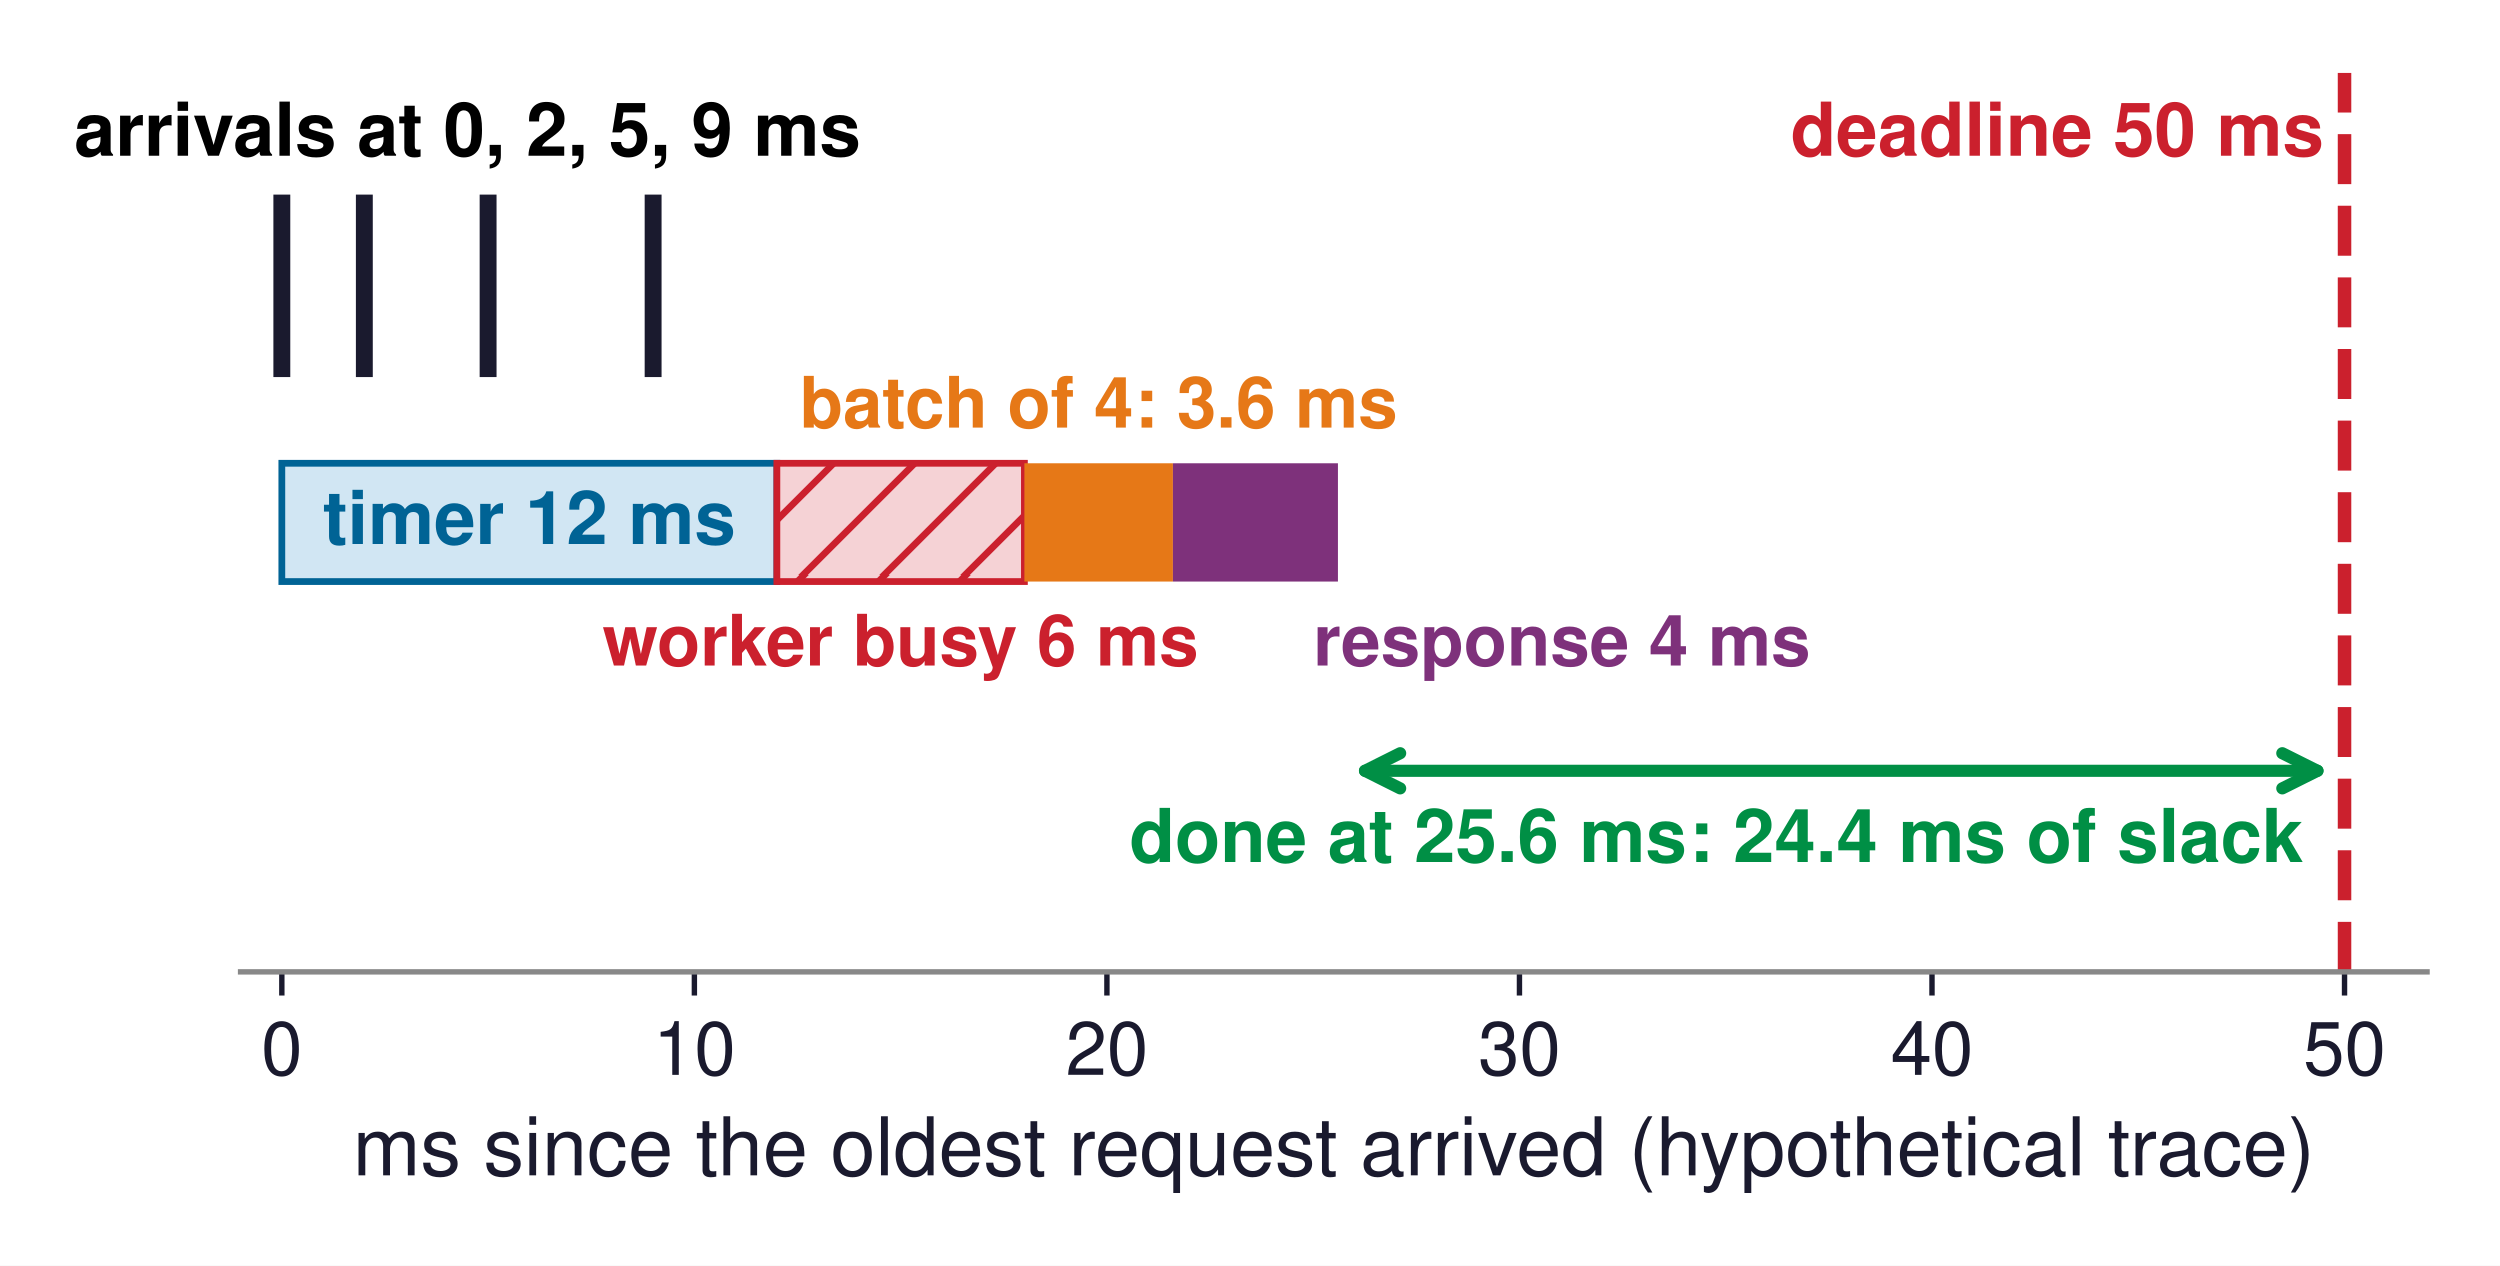
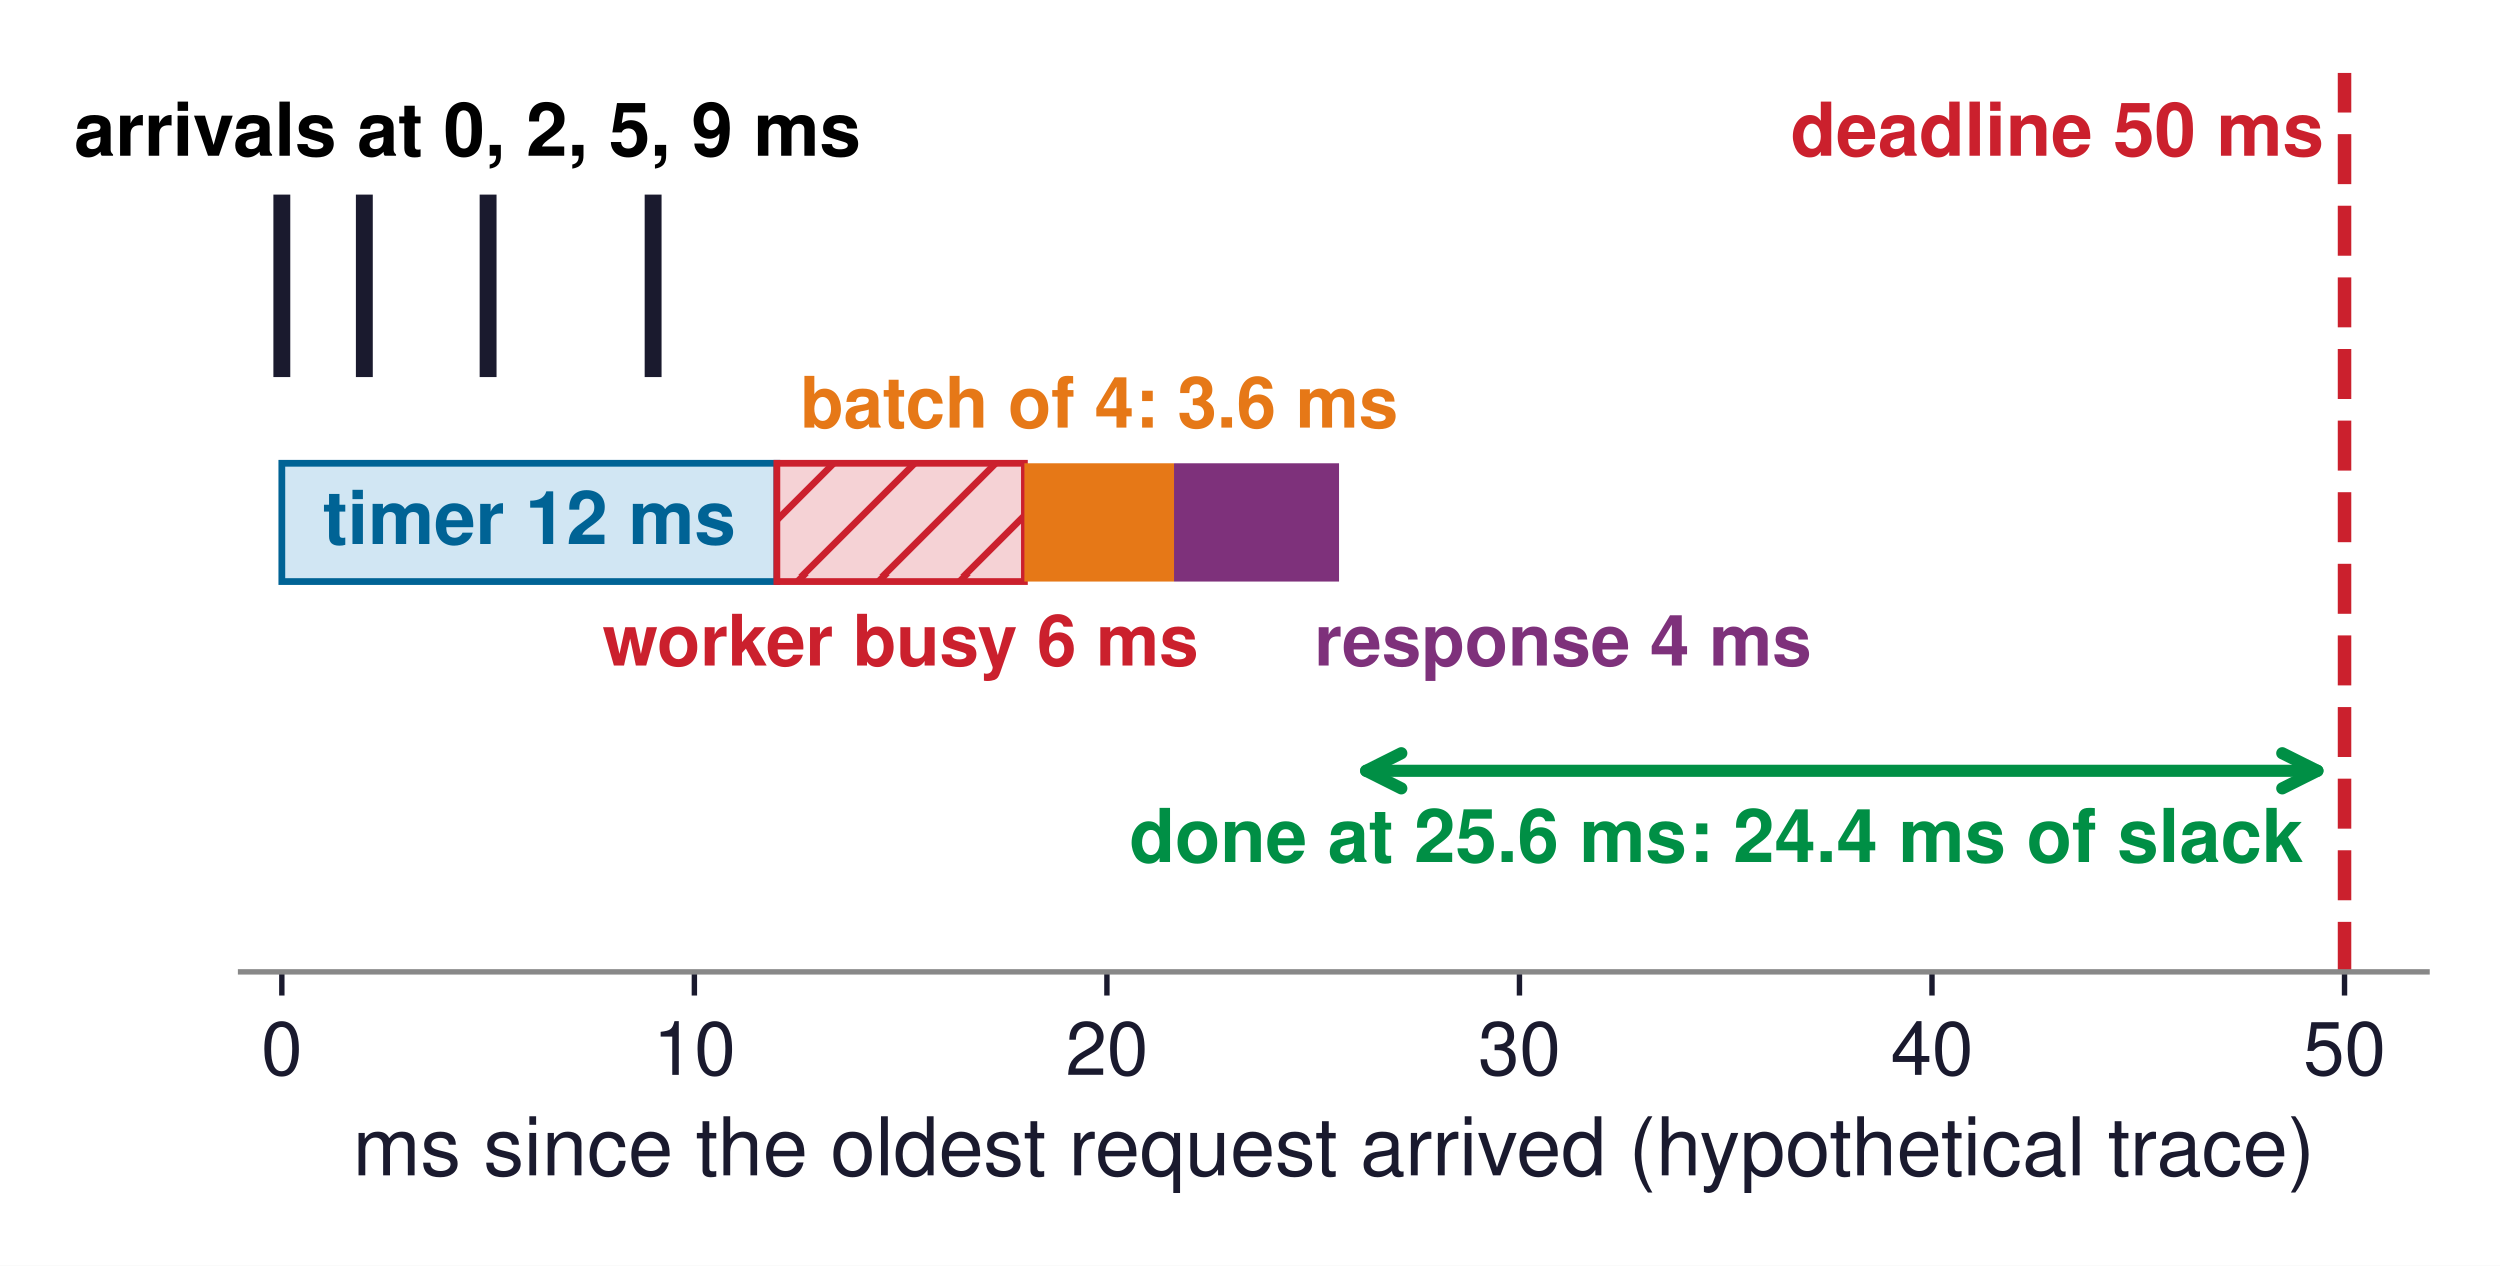
<svg xmlns="http://www.w3.org/2000/svg" xmlns:xlink="http://www.w3.org/1999/xlink" width="370.051pt" height="187.348pt" viewBox="0 0 370.051 187.348" version="1.1">
  <defs>
    <style type="text/css">*{stroke-linejoin: round; stroke-linecap: butt}</style>
  </defs>
  <g id="figure_1">
    <g id="patch_1">
      <path d="M 0 187.348  L 370.051 187.348  L 370.051 0  L 0 0  z " style="fill: #ffffff" />
    </g>
    <g id="axes_1">
      <g id="patch_2">
        <path d="M 35.611 143.856  L 359.251 143.856  L 359.251 10.8  L 35.611 10.8  z " style="fill: #ffffff" />
      </g>
      <g id="patch_3">
-         <path d="M 41.717 86.082  L 114.994 86.082  L 114.994 68.574  L 41.717 68.574  z " clip-path="url(#p6ecbaf4991)" style="fill: #d1e6f3; stroke: #006395; stroke-linejoin: miter" />
+         <path d="M 41.717 86.082  L 114.994 86.082  L 114.994 68.574  L 41.717 68.574  z " clip-path="url(#p4a87f4fa53)" style="fill: #d1e6f3; stroke: #006395; stroke-linejoin: miter" />
      </g>
      <g id="patch_4">
-         <path d="M 114.994 86.082  L 151.633 86.082  L 151.633 68.574  L 114.994 68.574  z " clip-path="url(#p6ecbaf4991)" style="fill: url(#hffcc2df6de); stroke: #cb202d; stroke-linejoin: miter" />
+         <path d="M 114.994 86.082  L 151.633 86.082  L 151.633 68.574  L 114.994 68.574  z " clip-path="url(#p4a87f4fa53)" style="fill: url(#h95348a0939); stroke: #cb202d; stroke-linejoin: miter" />
      </g>
      <g id="patch_5">
-         <path d="M 151.633 86.082  L 173.616 86.082  L 173.616 68.574  L 151.633 68.574  z " clip-path="url(#p6ecbaf4991)" style="fill: #e67817" />
+         <path d="M 151.633 86.082  L 173.779 86.082  L 173.779 68.574  L 151.633 68.574  z " clip-path="url(#p4a87f4fa53)" style="fill: #e67817" />
      </g>
      <g id="patch_6">
-         <path d="M 173.616 86.082  L 198.042 86.082  L 198.042 68.574  L 173.616 68.574  z " clip-path="url(#p6ecbaf4991)" style="fill: #7e317b" />
+         <path d="M 173.779 86.082  L 198.205 86.082  L 198.205 68.574  L 173.779 68.574  z " clip-path="url(#p4a87f4fa53)" style="fill: #7e317b" />
      </g>
      <g id="matplotlib.axis_1">
        <g id="xtick_1">
          <g id="line2d_1">
            <defs>
-               <path id="mdfbf5c4a21" d="M 0 0  L 0 3.5  " style="stroke: #1a1a2e; stroke-width: 0.8" />
+               <path id="m16a3b41057" d="M 0 0  L 0 3.5  " style="stroke: #1a1a2e; stroke-width: 0.8" />
            </defs>
            <g>
-               <use xlink:href="#mdfbf5c4a21" x="41.717" y="143.856" style="fill: #1a1a2e; stroke: #1a1a2e; stroke-width: 0.8" />
+               <use xlink:href="#m16a3b41057" x="41.717" y="143.856" style="fill: #1a1a2e; stroke: #1a1a2e; stroke-width: 0.8" />
            </g>
          </g>
          <g id="text_1">
            <text style="font-size: 11px; font-family: 'Helvetica', 'Arial', 'DejaVu Sans', sans-serif; text-anchor: middle; fill: #1a1a2e" x="41.717" y="159.106" transform="rotate(-0 41.71738 159.106)">0</text>
          </g>
        </g>
        <g id="xtick_2">
          <g id="line2d_2">
            <g>
-               <use xlink:href="#mdfbf5c4a21" x="102.782" y="143.856" style="fill: #1a1a2e; stroke: #1a1a2e; stroke-width: 0.8" />
+               <use xlink:href="#m16a3b41057" x="102.782" y="143.856" style="fill: #1a1a2e; stroke: #1a1a2e; stroke-width: 0.8" />
            </g>
          </g>
          <g id="text_2">
            <text style="font-size: 11px; font-family: 'Helvetica', 'Arial', 'DejaVu Sans', sans-serif; text-anchor: middle; fill: #1a1a2e" x="102.782" y="159.106" transform="rotate(-0 102.7815 159.106)">10</text>
          </g>
        </g>
        <g id="xtick_3">
          <g id="line2d_3">
            <g>
-               <use xlink:href="#mdfbf5c4a21" x="163.846" y="143.856" style="fill: #1a1a2e; stroke: #1a1a2e; stroke-width: 0.8" />
+               <use xlink:href="#m16a3b41057" x="163.846" y="143.856" style="fill: #1a1a2e; stroke: #1a1a2e; stroke-width: 0.8" />
            </g>
          </g>
          <g id="text_3">
            <text style="font-size: 11px; font-family: 'Helvetica', 'Arial', 'DejaVu Sans', sans-serif; text-anchor: middle; fill: #1a1a2e" x="163.846" y="159.106" transform="rotate(-0 163.8457 159.106)">20</text>
          </g>
        </g>
        <g id="xtick_4">
          <g id="line2d_4">
            <g>
-               <use xlink:href="#mdfbf5c4a21" x="224.91" y="143.856" style="fill: #1a1a2e; stroke: #1a1a2e; stroke-width: 0.8" />
+               <use xlink:href="#m16a3b41057" x="224.91" y="143.856" style="fill: #1a1a2e; stroke: #1a1a2e; stroke-width: 0.8" />
            </g>
          </g>
          <g id="text_4">
            <text style="font-size: 11px; font-family: 'Helvetica', 'Arial', 'DejaVu Sans', sans-serif; text-anchor: middle; fill: #1a1a2e" x="224.91" y="159.106" transform="rotate(-0 224.9098 159.106)">30</text>
          </g>
        </g>
        <g id="xtick_5">
          <g id="line2d_5">
            <g>
-               <use xlink:href="#mdfbf5c4a21" x="285.974" y="143.856" style="fill: #1a1a2e; stroke: #1a1a2e; stroke-width: 0.8" />
+               <use xlink:href="#m16a3b41057" x="285.974" y="143.856" style="fill: #1a1a2e; stroke: #1a1a2e; stroke-width: 0.8" />
            </g>
          </g>
          <g id="text_5">
            <text style="font-size: 11px; font-family: 'Helvetica', 'Arial', 'DejaVu Sans', sans-serif; text-anchor: middle; fill: #1a1a2e" x="285.974" y="159.106" transform="rotate(-0 285.974 159.106)">40</text>
          </g>
        </g>
        <g id="xtick_6">
          <g id="line2d_6">
            <g>
-               <use xlink:href="#mdfbf5c4a21" x="347.038" y="143.856" style="fill: #1a1a2e; stroke: #1a1a2e; stroke-width: 0.8" />
+               <use xlink:href="#m16a3b41057" x="347.038" y="143.856" style="fill: #1a1a2e; stroke: #1a1a2e; stroke-width: 0.8" />
            </g>
          </g>
          <g id="text_6">
            <text style="font-size: 11px; font-family: 'Helvetica', 'Arial', 'DejaVu Sans', sans-serif; text-anchor: middle; fill: #1a1a2e" x="347.038" y="159.106" transform="rotate(-0 347.0381 159.106)">50</text>
          </g>
        </g>
        <g id="text_7">
          <text style="font-size: 12px; font-family: 'Helvetica', 'Arial', 'DejaVu Sans', sans-serif; text-anchor: middle; fill: #1a1a2e" x="197.431" y="173.975" transform="rotate(-0 197.431 173.9751)">ms since the oldest request arrived (hypothetical trace)</text>
        </g>
      </g>
      <g id="matplotlib.axis_2" />
      <g id="line2d_7">
-         <path d="M 41.717 54.568  L 41.717 30.058  " clip-path="url(#p6ecbaf4991)" style="fill: none; stroke: #1a1a2e; stroke-width: 2.5; stroke-linecap: square" />
+         <path d="M 41.717 54.568  L 41.717 30.058  " clip-path="url(#p4a87f4fa53)" style="fill: none; stroke: #1a1a2e; stroke-width: 2.5; stroke-linecap: square" />
      </g>
      <g id="line2d_8">
-         <path d="M 53.93 54.568  L 53.93 30.058  " clip-path="url(#p6ecbaf4991)" style="fill: none; stroke: #1a1a2e; stroke-width: 2.5; stroke-linecap: square" />
+         <path d="M 53.93 54.568  L 53.93 30.058  " clip-path="url(#p4a87f4fa53)" style="fill: none; stroke: #1a1a2e; stroke-width: 2.5; stroke-linecap: square" />
      </g>
      <g id="line2d_9">
-         <path d="M 72.249 54.568  L 72.249 30.058  " clip-path="url(#p6ecbaf4991)" style="fill: none; stroke: #1a1a2e; stroke-width: 2.5; stroke-linecap: square" />
+         <path d="M 72.249 54.568  L 72.249 30.058  " clip-path="url(#p4a87f4fa53)" style="fill: none; stroke: #1a1a2e; stroke-width: 2.5; stroke-linecap: square" />
      </g>
      <g id="line2d_10">
-         <path d="M 96.675 54.568  L 96.675 30.058  " clip-path="url(#p6ecbaf4991)" style="fill: none; stroke: #1a1a2e; stroke-width: 2.5; stroke-linecap: square" />
+         <path d="M 96.675 54.568  L 96.675 30.058  " clip-path="url(#p4a87f4fa53)" style="fill: none; stroke: #1a1a2e; stroke-width: 2.5; stroke-linecap: square" />
      </g>
      <g id="line2d_11">
-         <path d="M 347.038 143.856  L 347.038 10.8  " clip-path="url(#p6ecbaf4991)" style="fill: none; stroke-dasharray: 7.4,3.2; stroke-dashoffset: 0; stroke: #cb202d; stroke-width: 2" />
+         <path d="M 347.038 143.856  L 347.038 10.8  " clip-path="url(#p4a87f4fa53)" style="fill: none; stroke-dasharray: 7.4,3.2; stroke-dashoffset: 0; stroke: #cb202d; stroke-width: 2" />
      </g>
      <g id="patch_7">
        <path d="M 35.611 143.856  L 359.251 143.856  " style="fill: none; stroke: #888888; stroke-width: 0.8; stroke-linejoin: miter; stroke-linecap: square" />
      </g>
      <g id="text_8">
        <text style="font-weight: 700; font-size: 11px; font-family: 'Helvetica', 'Arial', 'DejaVu Sans', sans-serif; text-anchor: middle" x="69.196" y="23.055" transform="rotate(-0 69.19625 23.05516)">arrivals at 0, 2, 5, 9 ms</text>
      </g>
      <g id="text_9">
        <text style="font-weight: 700; font-size: 11px; font-family: 'Helvetica', 'Arial', 'DejaVu Sans', sans-serif; text-anchor: middle; fill: #006395" x="78.356" y="80.518" transform="rotate(-0 78.35587 80.51843)">timer 12 ms</text>
      </g>
      <g id="text_10">
        <text style="font-weight: 700; font-size: 10.5px; font-family: 'Helvetica', 'Arial', 'DejaVu Sans', sans-serif; text-anchor: middle; fill: #cb202d" x="133.314" y="98.509" transform="rotate(-0 133.3136 98.5086)">worker busy 6 ms</text>
      </g>
      <g id="text_11">
-         <text style="font-weight: 700; font-size: 10.5px; font-family: 'Helvetica', 'Arial', 'DejaVu Sans', sans-serif; text-anchor: middle; fill: #e67817" x="162.624" y="63.289" transform="rotate(-0 162.6244 63.28866)">batch of 4: 3.6 ms</text>
+         <text style="font-weight: 700; font-size: 10.5px; font-family: 'Helvetica', 'Arial', 'DejaVu Sans', sans-serif; text-anchor: middle; fill: #e67817" x="162.706" y="63.289" transform="rotate(-0 162.7059 63.28866)">batch of 4: 3.6 ms</text>
      </g>
      <g id="text_12">
-         <text style="font-weight: 700; font-size: 10.5px; font-family: 'Helvetica', 'Arial', 'DejaVu Sans', sans-serif; text-anchor: start; fill: #7e317b" x="194.378" y="98.509" transform="rotate(-0 194.3778 98.5086)">response 4 ms</text>
+         <text style="font-weight: 700; font-size: 10.5px; font-family: 'Helvetica', 'Arial', 'DejaVu Sans', sans-serif; text-anchor: start; fill: #7e317b" x="194.541" y="98.509" transform="rotate(-0 194.5408 98.5086)">response 4 ms</text>
      </g>
      <g id="patch_8">
-         <path d="M 202.05 114.093  Q 272.54 114.093 343.029 114.093  " style="fill: none; stroke: #008f45; stroke-width: 1.8; stroke-linecap: round" />
-         <path d="M 207.25 116.693  L 202.05 114.093  L 207.25 111.493  " style="fill: none; stroke: #008f45; stroke-width: 1.8; stroke-linecap: round" />
-         <path d="M 337.829 111.493  L 343.029 114.093  L 337.829 116.693  " style="fill: none; stroke: #008f45; stroke-width: 1.8; stroke-linecap: round" />
+         <path d="M 202.22 114.093  Q 272.621 114.093 343.023 114.093  " style="fill: none; stroke: #008f45; stroke-width: 1.8; stroke-linecap: round" />
+         <path d="M 207.42 116.693  L 202.22 114.093  L 207.42 111.493  " style="fill: none; stroke: #008f45; stroke-width: 1.8; stroke-linecap: round" />
+         <path d="M 337.823 111.493  L 343.023 114.093  L 337.823 116.693  " style="fill: none; stroke: #008f45; stroke-width: 1.8; stroke-linecap: round" />
      </g>
      <g id="text_13">
        <text style="font-weight: 700; font-size: 11px; font-family: 'Helvetica', 'Arial', 'DejaVu Sans', sans-serif; text-anchor: end; fill: #008f45" x="340.932" y="127.596" transform="rotate(-0 340.9317 127.5957)">done at 25.6 ms: 24.4 ms of slack</text>
      </g>
      <g id="text_14">
        <text style="font-weight: 700; font-size: 11px; font-family: 'Helvetica', 'Arial', 'DejaVu Sans', sans-serif; text-anchor: end; fill: #cb202d" x="343.985" y="23.055" transform="rotate(-0 343.9849 23.05516)">deadline 50 ms</text>
      </g>
    </g>
  </g>
  <defs>
-     <clipPath id="p6ecbaf4991">
+     <clipPath id="p4a87f4fa53">
      <rect x="35.611" y="10.8" width="323.64" height="133.056" />
    </clipPath>
  </defs>
  <defs>
-     <pattern id="hffcc2df6de" patternUnits="userSpaceOnUse" x="0" y="0" width="72" height="72">
+     <pattern id="h95348a0939" patternUnits="userSpaceOnUse" x="0" y="0" width="72" height="72">
      <rect x="0" y="0" width="73" height="73" fill="#f5d2d5" />
      <path d="M -36 36  L 36 -36  M -30 42  L 42 -30  M -24 48  L 48 -24  M -18 54  L 54 -18  M -12 60  L 60 -12  M -6 66  L 66 -6  M 0 72  L 72 0  M 6 78  L 78 6  M 12 84  L 84 12  M 18 90  L 90 18  M 24 96  L 96 24  M 30 102  L 102 30  M 36 108  L 108 36  " style="fill: #cb202d; stroke: #cb202d; stroke-width: 1.0; stroke-linecap: butt; stroke-linejoin: miter" />
    </pattern>
  </defs>
</svg>
